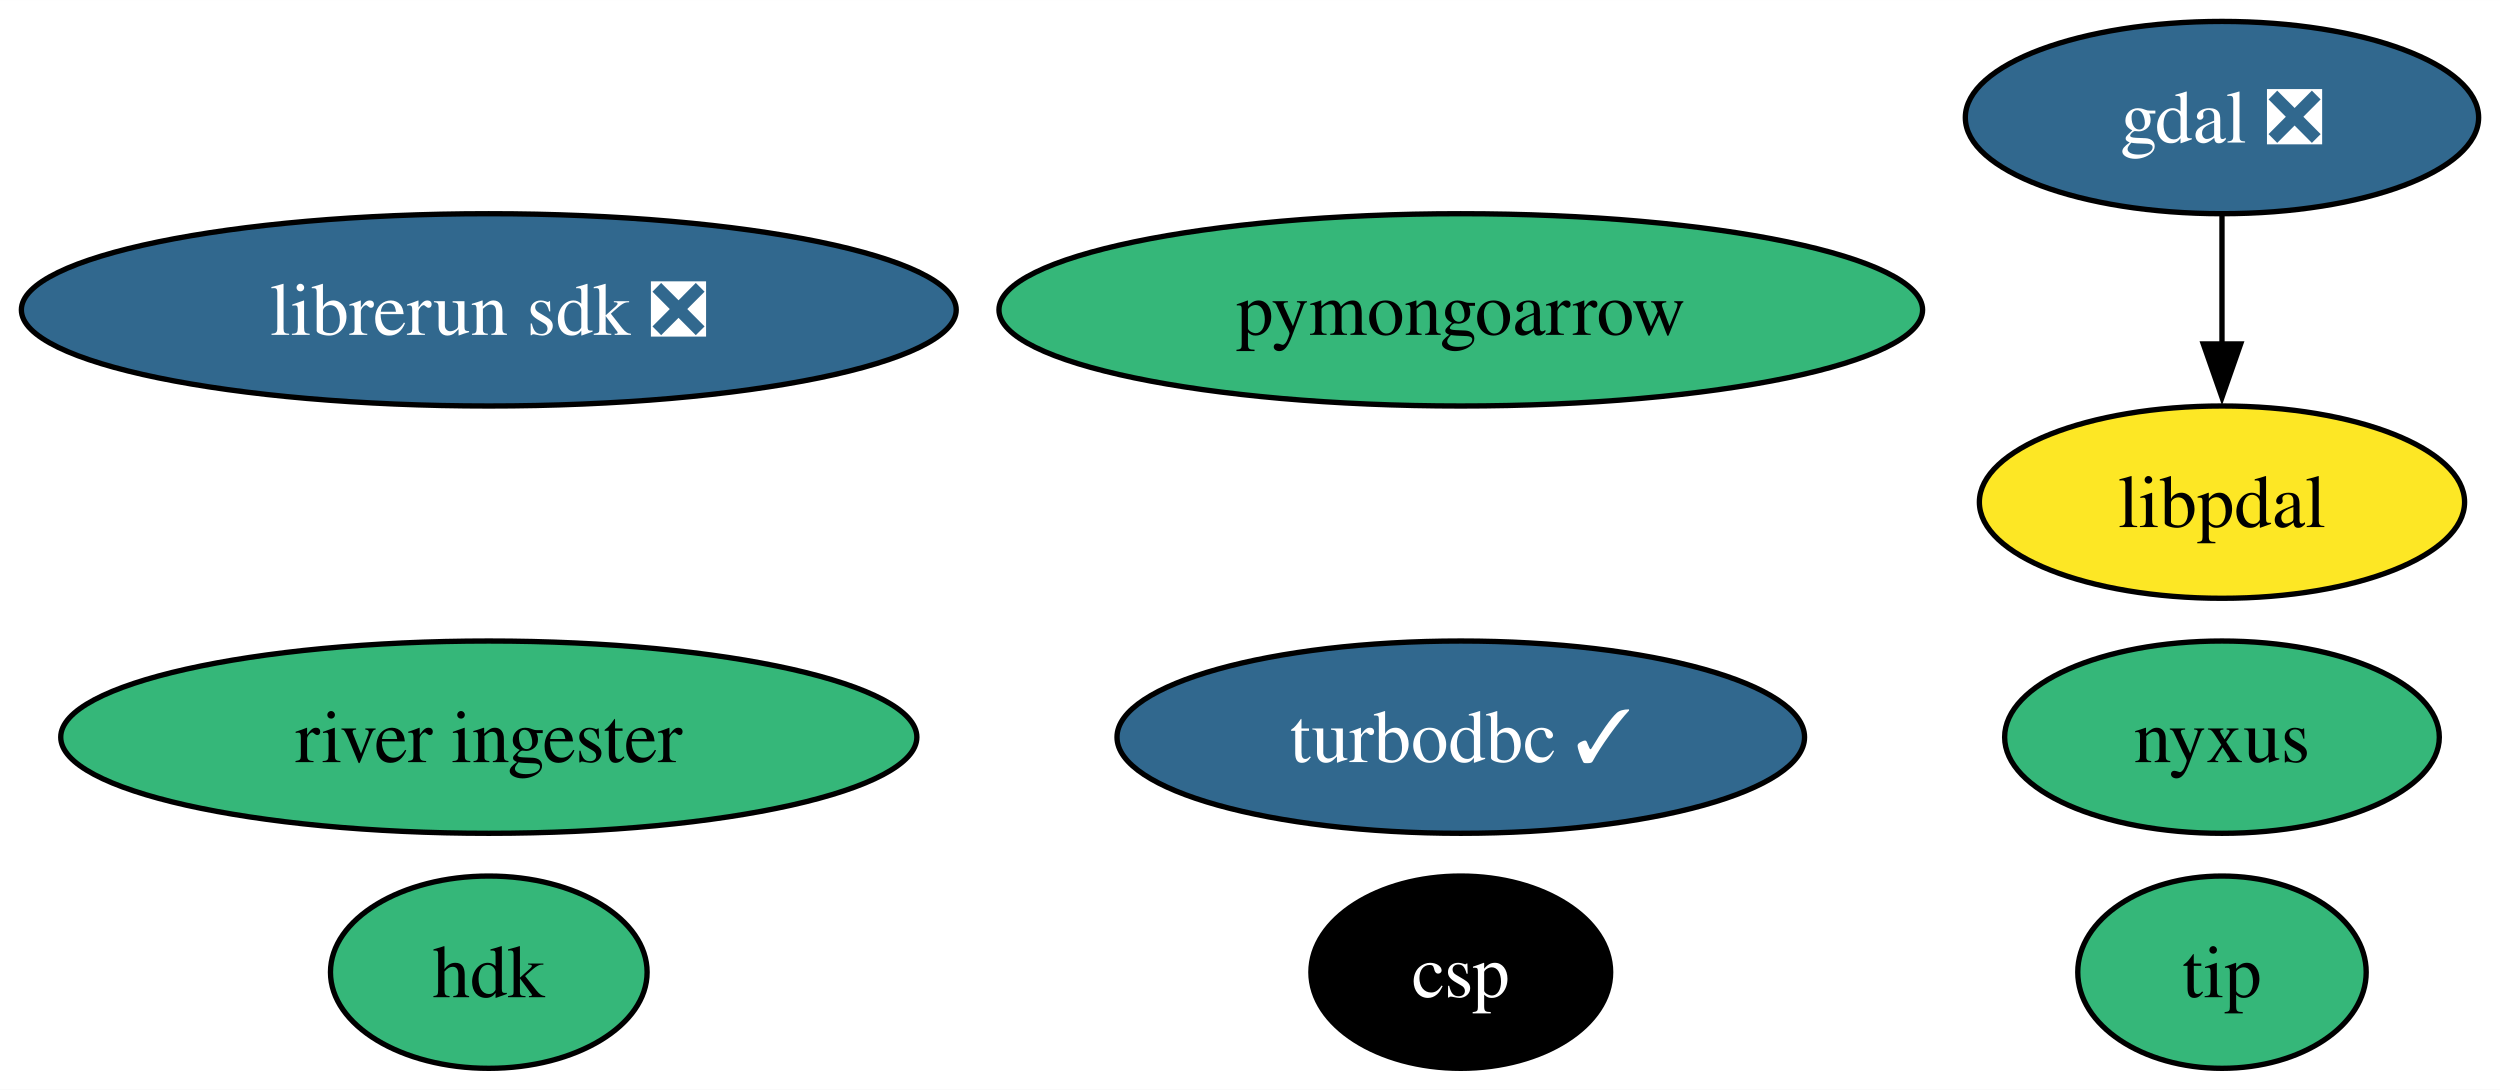
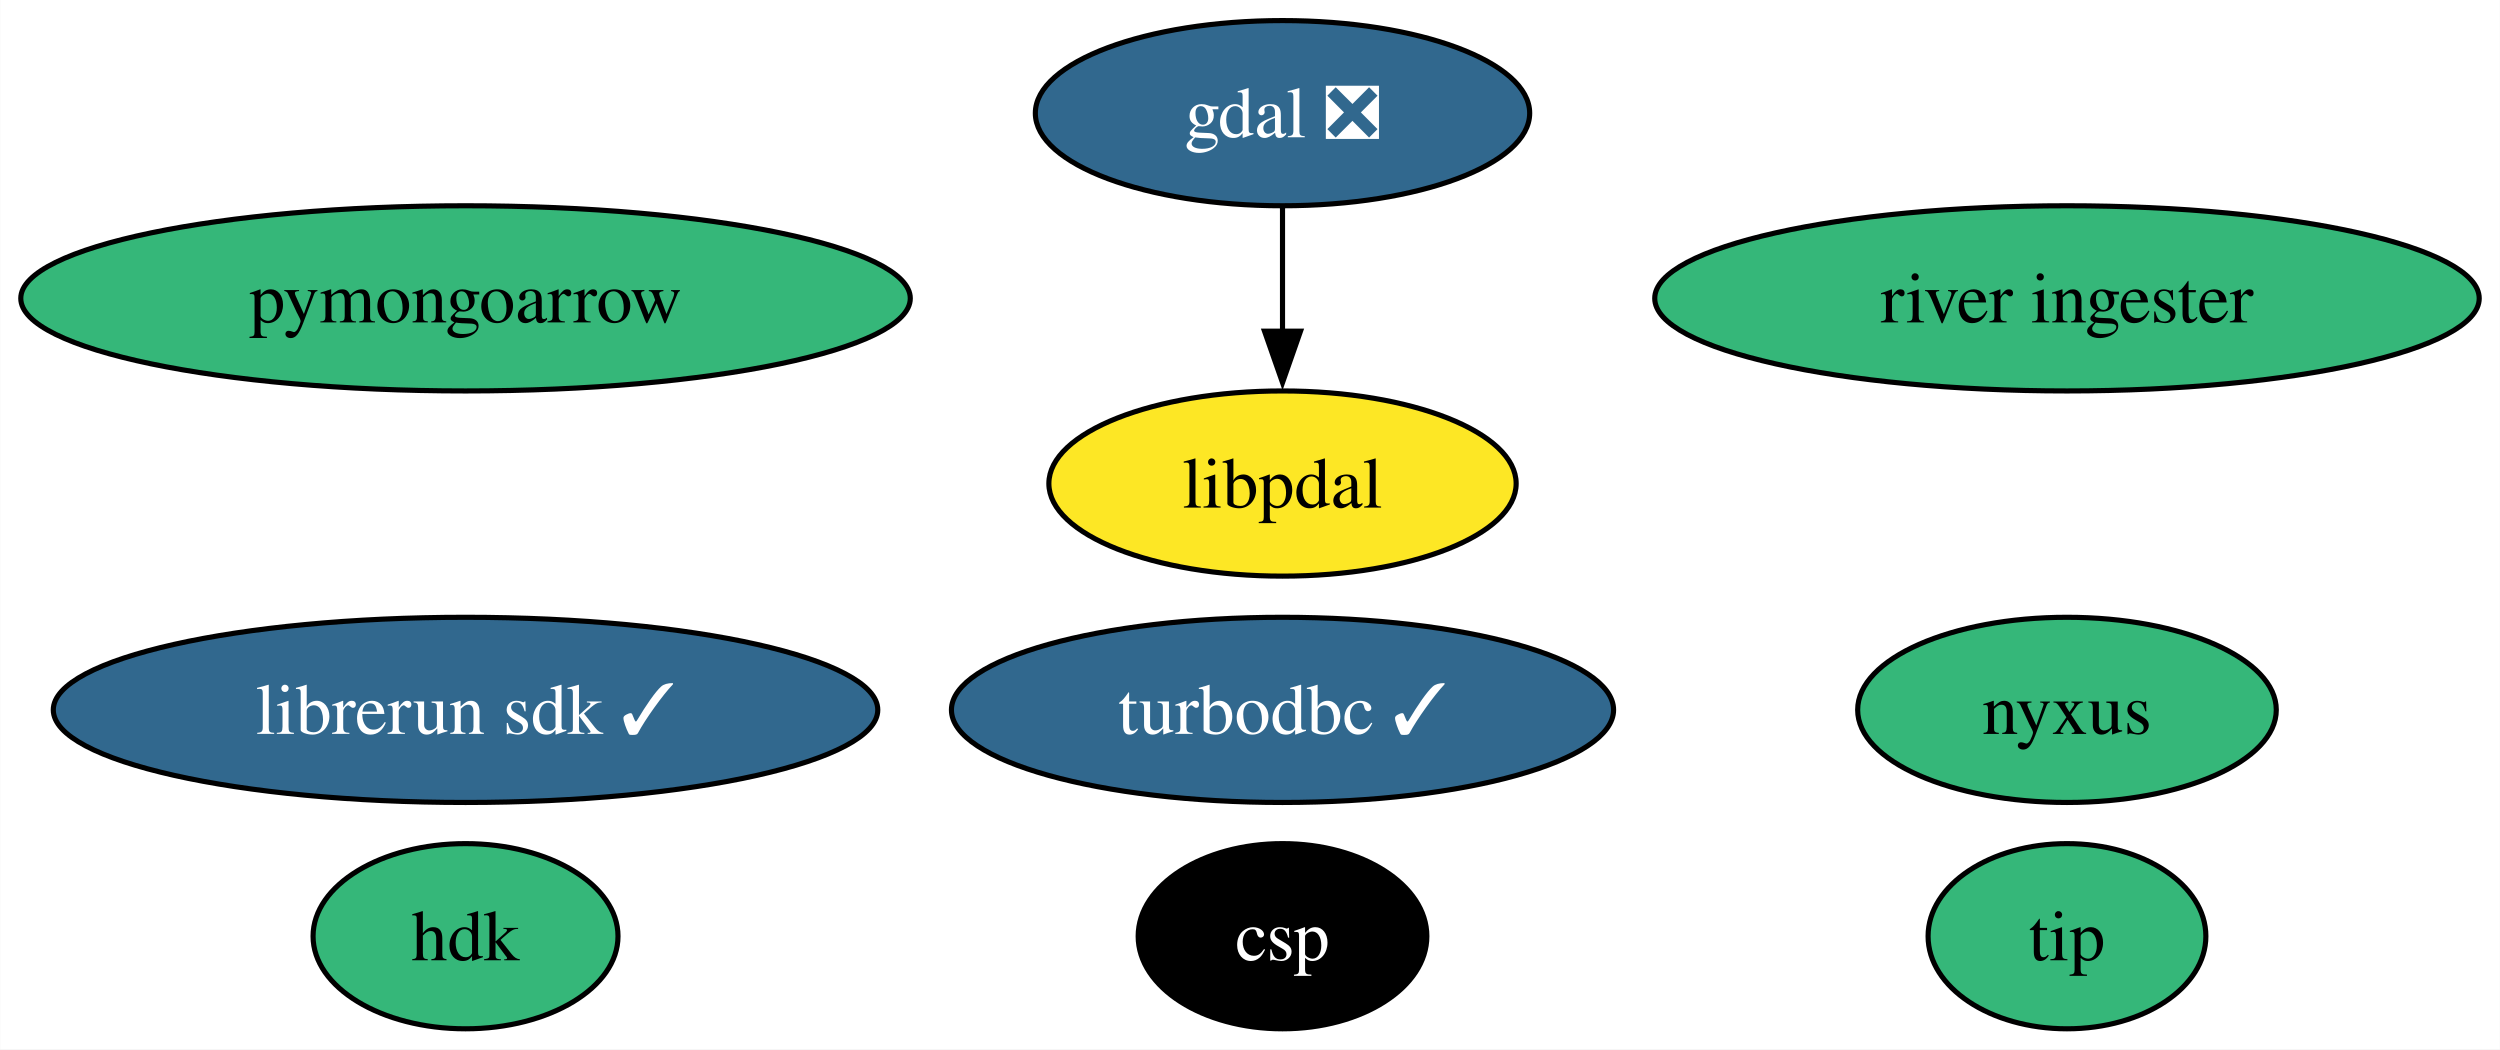
- <svg xmlns="http://www.w3.org/2000/svg" xmlns:xlink="http://www.w3.org/1999/xlink" width="468pt" height="204pt" viewBox="0.00 0.00 468.04 204.00">
+ <svg xmlns="http://www.w3.org/2000/svg" xmlns:xlink="http://www.w3.org/1999/xlink" width="486pt" height="204pt" viewBox="0.00 0.00 485.92 204.00">
  <g id="graph0" class="graph" transform="scale(1 1) rotate(0) translate(4 200)">
-     <polygon fill="white" stroke="none" points="-4,4 -4,-200 464.04,-200 464.04,4 -4,4" />
+     <polygon fill="white" stroke="none" points="-4,4 -4,-200 481.92,-200 481.92,4 -4,4" />
    <g id="node1" class="node">
      <g id="a_node1">
        <a xlink:href="https://github.com/conda-forge/gdal-feedstock/pull/997" xlink:title="gdal ❎">
-           <ellipse fill="#31688e" stroke="black" cx="411.99" cy="-178" rx="48.05" ry="18" />
-           <text text-anchor="middle" x="411.99" y="-173.32" font-family="Times,serif" font-size="14.00" fill="white">gdal ❎</text>
+           <ellipse fill="#31688e" stroke="black" cx="245.28" cy="-178" rx="48.05" ry="18" />
+           <text text-anchor="middle" x="245.28" y="-173.32" font-family="Times,serif" font-size="14.00" fill="white">gdal ❎</text>
        </a>
      </g>
    </g>
    <g id="node10" class="node">
      <g id="a_node10">
        <a xlink:href="https://github.com/conda-forge/libpdal-feedstock" xlink:title="libpdal">
-           <ellipse fill="#fde725" stroke="black" cx="411.99" cy="-106" rx="45.42" ry="18" />
-           <text text-anchor="middle" x="411.99" y="-101.33" font-family="Times,serif" font-size="14.00">libpdal</text>
+           <ellipse fill="#fde725" stroke="black" cx="245.28" cy="-106" rx="45.42" ry="18" />
+           <text text-anchor="middle" x="245.28" y="-101.33" font-family="Times,serif" font-size="14.00">libpdal</text>
        </a>
      </g>
    </g>
    <g id="edge1" class="edge">
-       <path fill="none" stroke="black" d="M411.99,-159.7C411.99,-152.41 411.99,-143.73 411.99,-135.54" />
-       <polygon fill="black" stroke="black" points="415.49,-135.62 411.99,-125.62 408.49,-135.62 415.49,-135.62" />
+       <path fill="none" stroke="black" d="M245.28,-159.7C245.28,-152.41 245.28,-143.73 245.28,-135.54" />
+       <polygon fill="black" stroke="black" points="248.78,-135.62 245.28,-125.62 241.78,-135.62 248.78,-135.62" />
    </g>
    <g id="node2" class="node">
      <g id="a_node2">
        <a xlink:href="https://github.com/conda-forge/turbodbc-feedstock/pull/140" xlink:title="turbodbc ✓">
-           <ellipse fill="#31688e" stroke="black" cx="269.48" cy="-62" rx="64.36" ry="18" />
-           <text text-anchor="middle" x="269.48" y="-57.33" font-family="Times,serif" font-size="14.00" fill="white">turbodbc ✓</text>
+           <ellipse fill="#31688e" stroke="black" cx="245.28" cy="-62" rx="64.36" ry="18" />
+           <text text-anchor="middle" x="245.28" y="-57.33" font-family="Times,serif" font-size="14.00" fill="white">turbodbc ✓</text>
        </a>
      </g>
    </g>
    <g id="node3" class="node">
      <g id="a_node3">
        <a xlink:href="https://github.com/conda-forge/pymongoarrow-feedstock" xlink:title="pymongoarrow">
-           <ellipse fill="#35b779" stroke="black" cx="269.48" cy="-142" rx="86.46" ry="18" />
-           <text text-anchor="middle" x="269.48" y="-137.32" font-family="Times,serif" font-size="14.00">pymongoarrow</text>
+           <ellipse fill="#35b779" stroke="black" cx="86.46" cy="-142" rx="86.46" ry="18" />
+           <text text-anchor="middle" x="86.46" y="-137.32" font-family="Times,serif" font-size="14.00">pymongoarrow</text>
        </a>
      </g>
    </g>
    <g id="node4" class="node">
      <g id="a_node4">
        <a xlink:href="https://github.com/conda-forge/hdk-feedstock" xlink:title="hdk">
-           <ellipse fill="#35b779" stroke="black" cx="87.51" cy="-18" rx="29.64" ry="18" />
-           <text text-anchor="middle" x="87.51" y="-13.32" font-family="Times,serif" font-size="14.00">hdk</text>
+           <ellipse fill="#35b779" stroke="black" cx="86.46" cy="-18" rx="29.64" ry="18" />
+           <text text-anchor="middle" x="86.46" y="-13.32" font-family="Times,serif" font-size="14.00">hdk</text>
        </a>
      </g>
    </g>
    <g id="node5" class="node">
      <g id="a_node5">
        <a xlink:href="https://github.com/conda-forge/nyxus-feedstock" xlink:title="nyxus">
-           <ellipse fill="#35b779" stroke="black" cx="411.99" cy="-62" rx="40.69" ry="18" />
-           <text text-anchor="middle" x="411.99" y="-57.33" font-family="Times,serif" font-size="14.00">nyxus</text>
+           <ellipse fill="#35b779" stroke="black" cx="397.78" cy="-62" rx="40.69" ry="18" />
+           <text text-anchor="middle" x="397.78" y="-57.33" font-family="Times,serif" font-size="14.00">nyxus</text>
        </a>
      </g>
    </g>
    <g id="node6" class="node">
      <g id="a_node6">
        <a xlink:href="https://github.com/conda-forge/tip-feedstock" xlink:title="tip">
-           <ellipse fill="#35b779" stroke="black" cx="411.99" cy="-18" rx="27" ry="18" />
-           <text text-anchor="middle" x="411.99" y="-13.32" font-family="Times,serif" font-size="14.00">tip</text>
+           <ellipse fill="#35b779" stroke="black" cx="397.78" cy="-18" rx="27" ry="18" />
+           <text text-anchor="middle" x="397.78" y="-13.32" font-family="Times,serif" font-size="14.00">tip</text>
        </a>
      </g>
    </g>
    <g id="node7" class="node">
      <g id="a_node7">
        <a xlink:href="https://github.com/conda-forge/river-ingester-feedstock" xlink:title="river ingester">
-           <ellipse fill="#35b779" stroke="black" cx="87.51" cy="-62" rx="80.14" ry="18" />
-           <text text-anchor="middle" x="87.51" y="-57.33" font-family="Times,serif" font-size="14.00">river ingester</text>
+           <ellipse fill="#35b779" stroke="black" cx="397.78" cy="-142" rx="80.14" ry="18" />
+           <text text-anchor="middle" x="397.78" y="-137.32" font-family="Times,serif" font-size="14.00">river ingester</text>
        </a>
      </g>
    </g>
    <g id="node8" class="node">
      <g id="a_node8">
-         <a xlink:href="https://github.com/conda-forge/librerun-sdk-feedstock/pull/23" xlink:title="librerun sdk ❎">
-           <ellipse fill="#31688e" stroke="black" cx="87.51" cy="-142" rx="87.51" ry="18" />
-           <text text-anchor="middle" x="87.51" y="-137.32" font-family="Times,serif" font-size="14.00" fill="white">librerun sdk ❎</text>
+         <a xlink:href="https://github.com/conda-forge/librerun-sdk-feedstock/pull/23" xlink:title="librerun sdk ✓">
+           <ellipse fill="#31688e" stroke="black" cx="86.46" cy="-62" rx="80.14" ry="18" />
+           <text text-anchor="middle" x="86.46" y="-57.33" font-family="Times,serif" font-size="14.00" fill="white">librerun sdk ✓</text>
        </a>
      </g>
    </g>
    <g id="node9" class="node">
      <g id="a_node9">
        <a xlink:href="https://github.com/conda-forge/csp-feedstock" xlink:title="csp">
-           <ellipse fill="#000000" stroke="black" cx="269.48" cy="-18" rx="28.06" ry="18" />
-           <text text-anchor="middle" x="269.48" y="-13.32" font-family="Times,serif" font-size="14.00" fill="white">csp</text>
+           <ellipse fill="#000000" stroke="black" cx="245.28" cy="-18" rx="28.06" ry="18" />
+           <text text-anchor="middle" x="245.28" y="-13.32" font-family="Times,serif" font-size="14.00" fill="white">csp</text>
        </a>
      </g>
    </g>
  </g>
</svg>
